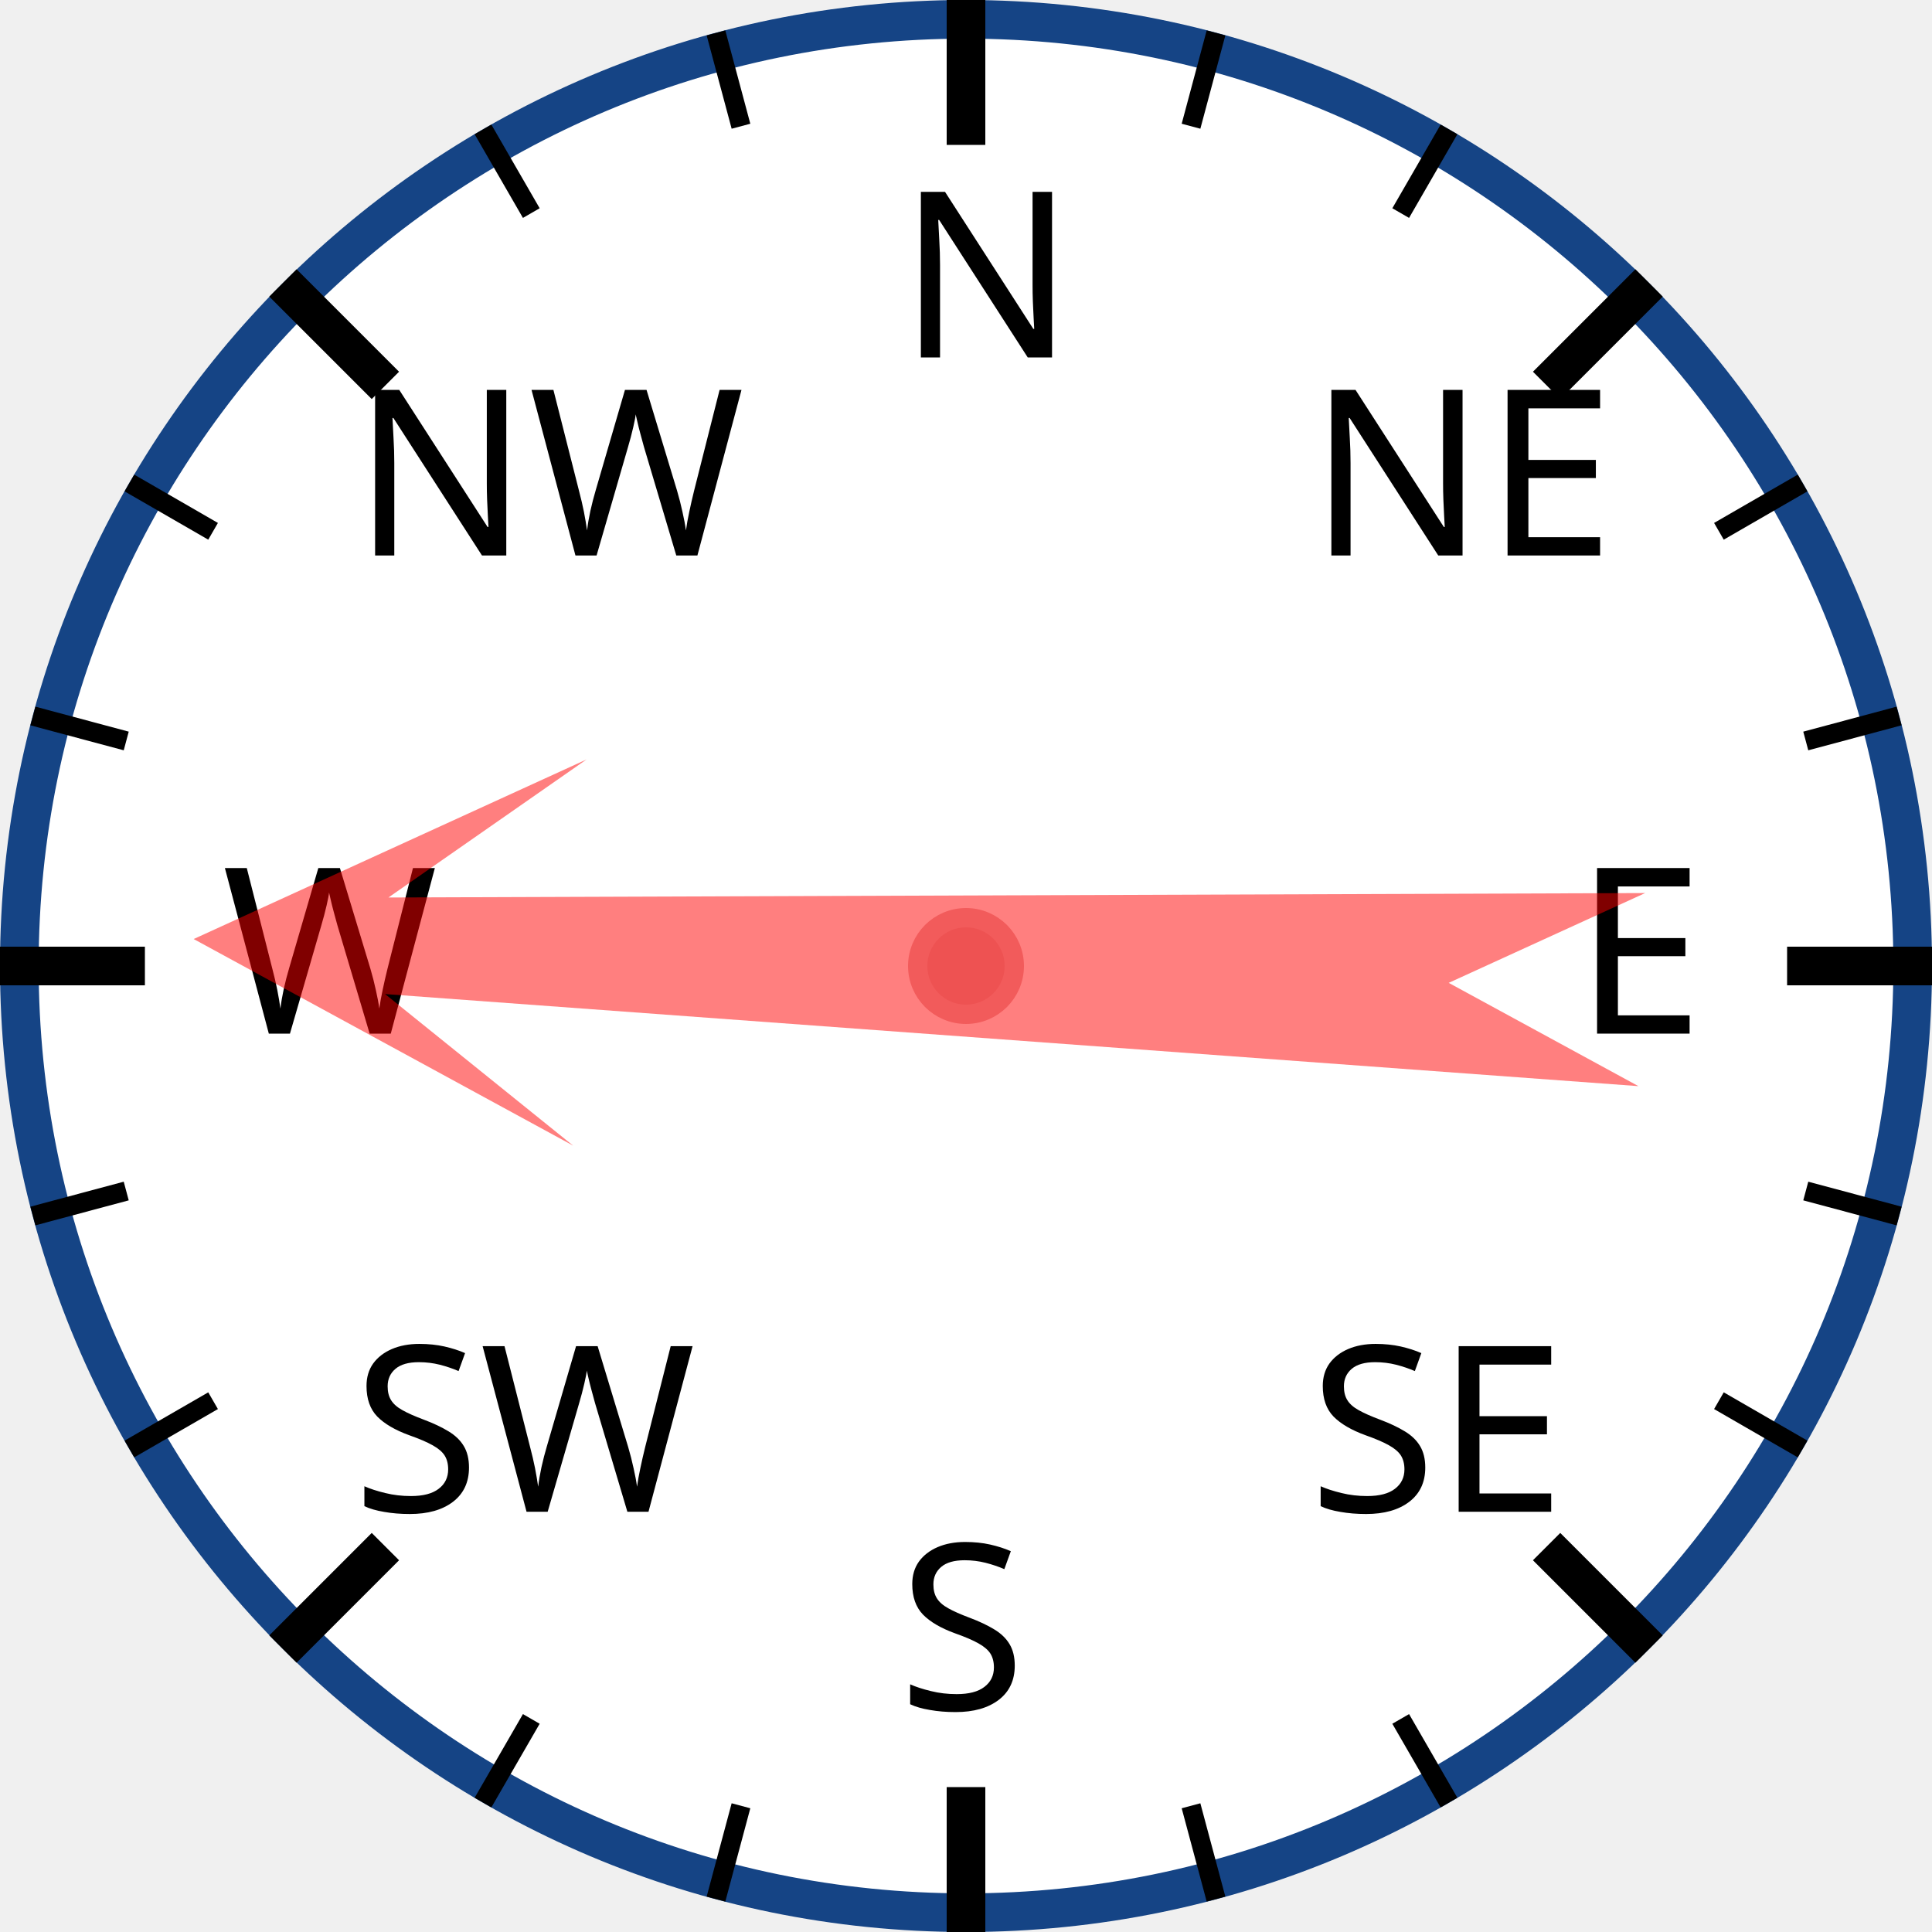
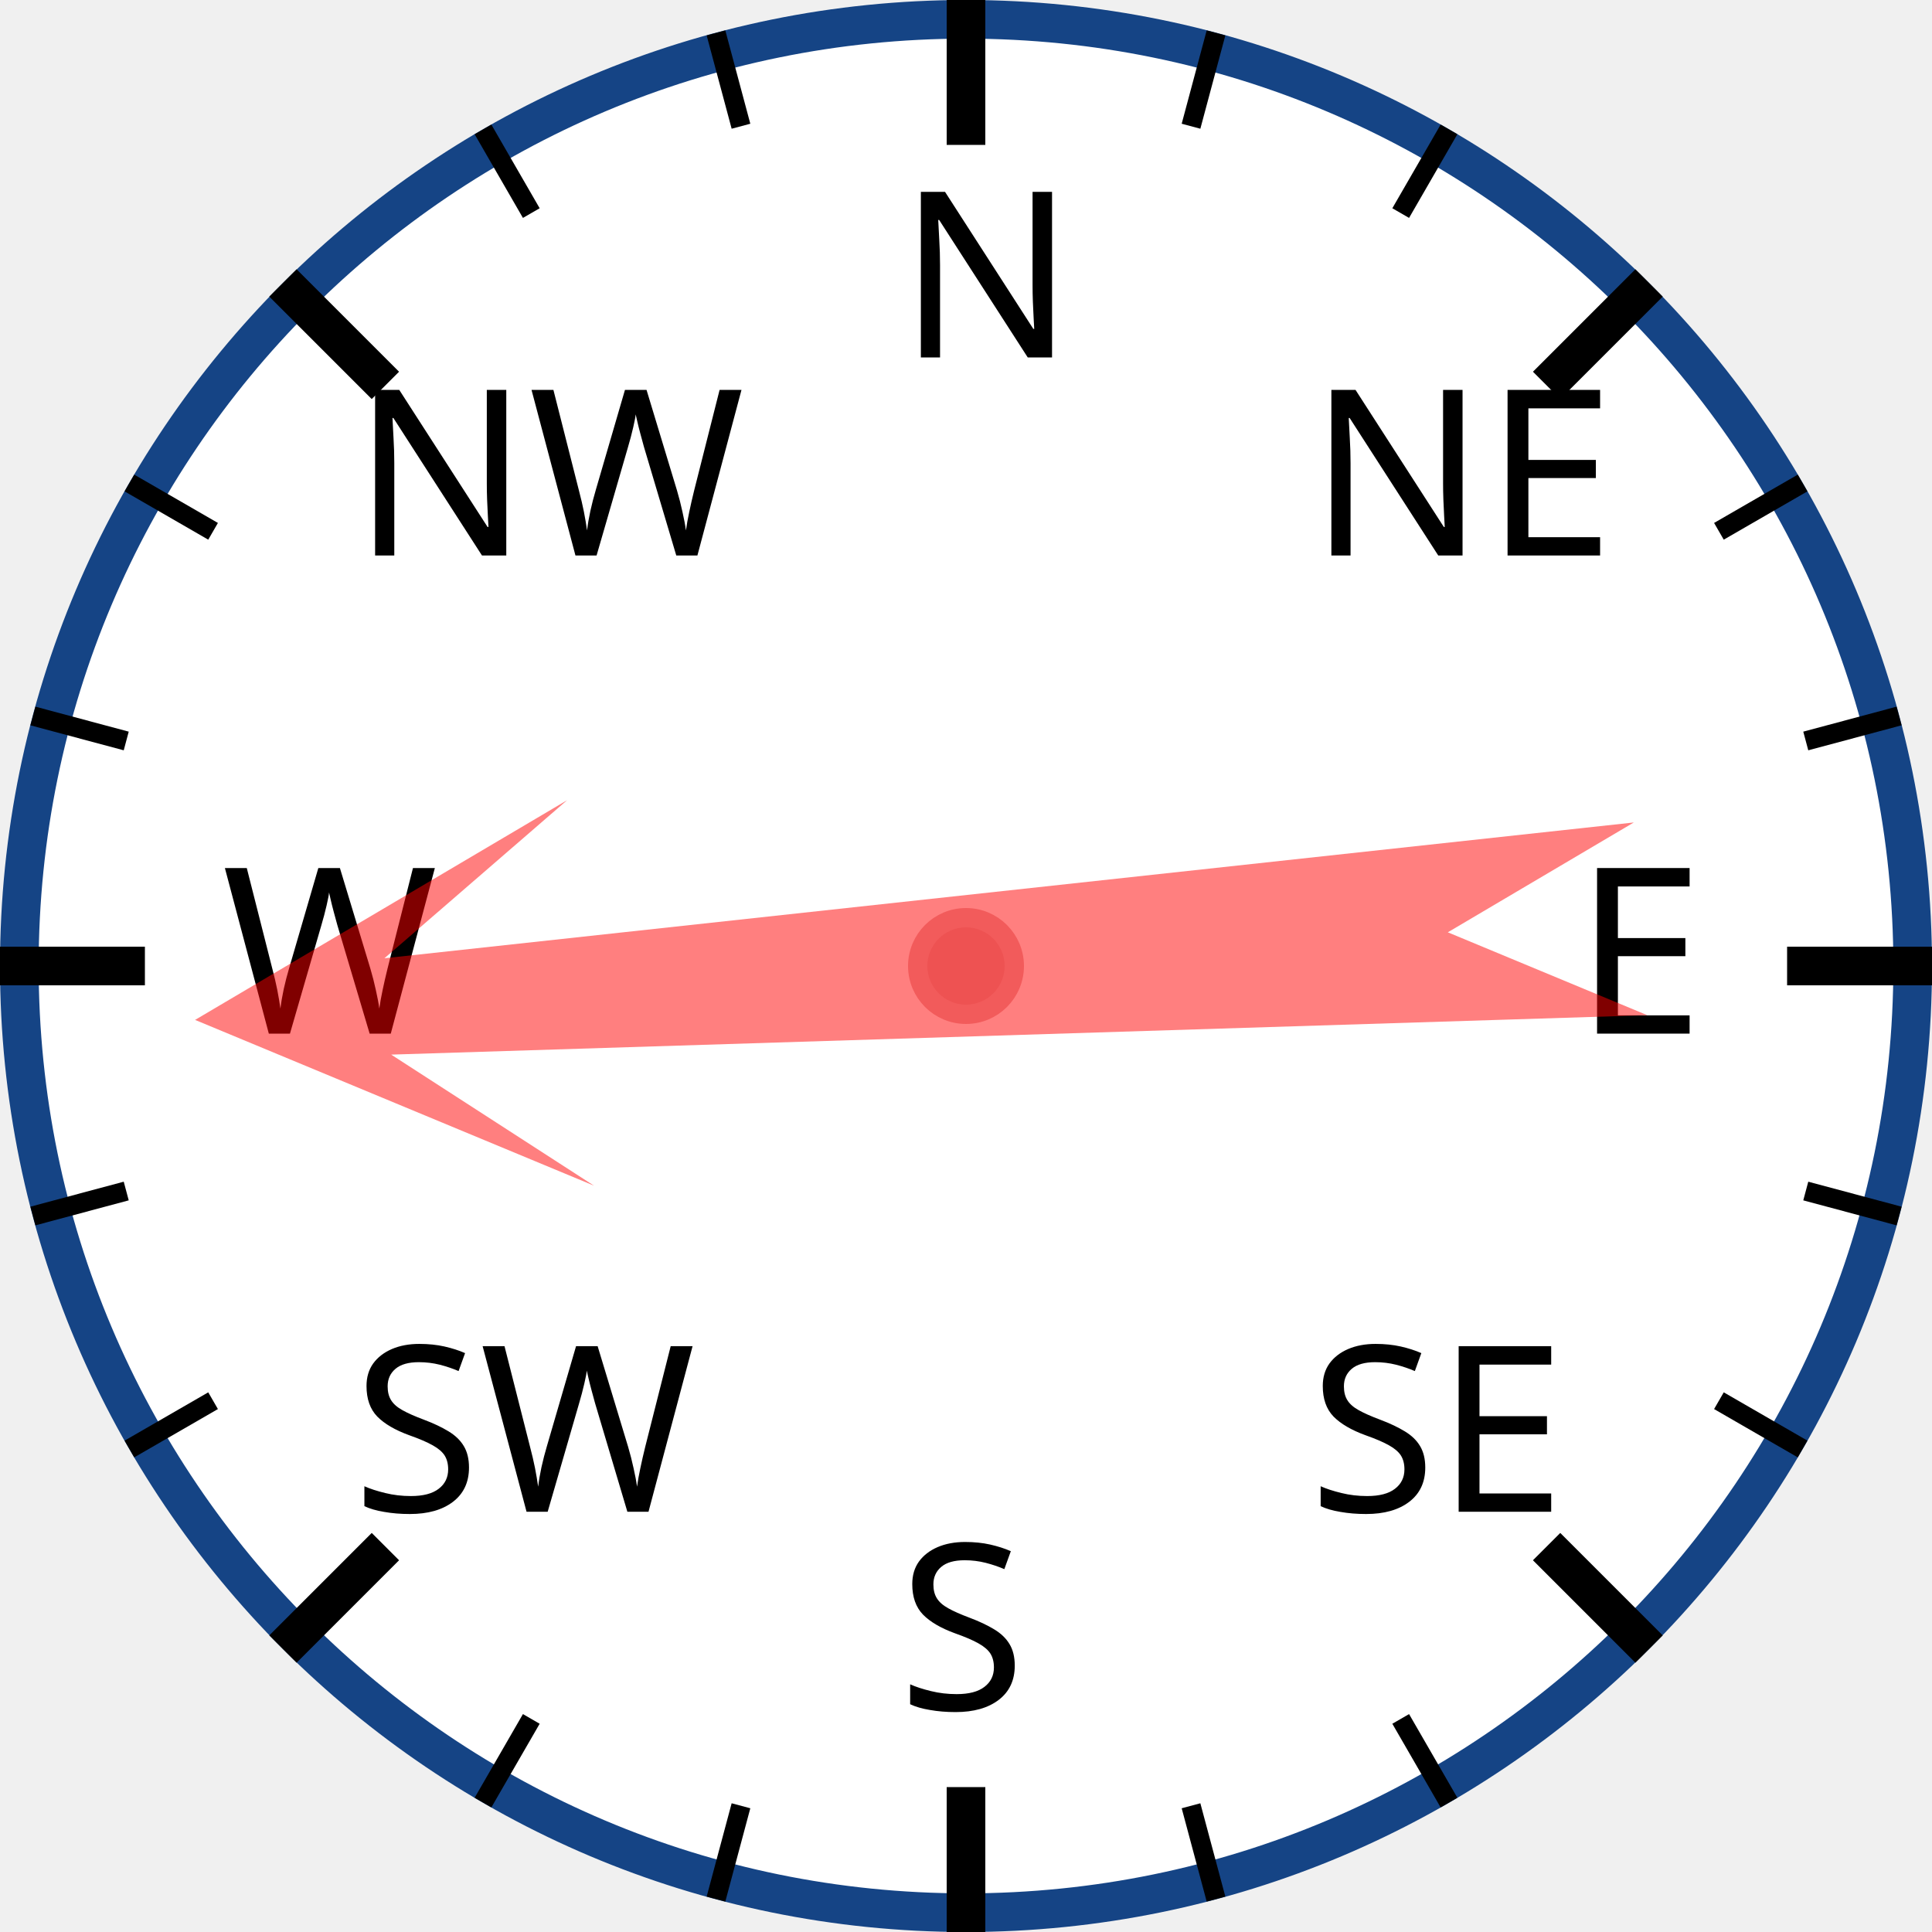
<svg xmlns="http://www.w3.org/2000/svg" width="120px" height="120px" viewBox="0 0 200 200">
  <circle cx="100" cy="100" r="98" style="fill: white; stroke: #154485; stroke-width: 4;" />
  <text x="93.0" y="37.0" style="font-family: sans-serif; font-size: 18pt;">N</text>
  <line x1="100.0" y1="0.0" x2="100.0" y2="15.0" style="stroke: black; stroke-width: 4;" />
  <line x1="74.118" y1="3.407" x2="76.706" y2="13.067" style="stroke: black; stroke-width: 2;" />
  <line x1="50" y1="13.397" x2="55" y2="22.058" style="stroke: black; stroke-width: 2;" />
  <text x="36.503" y="57.503" style="font-family: sans-serif; font-size: 18pt;">NW</text>
  <line x1="29.289" y1="29.289" x2="39.896" y2="39.896" style="stroke: black; stroke-width: 4;" />
  <line x1="13.397" y1="50" x2="22.058" y2="55" style="stroke: black; stroke-width: 2;" />
  <line x1="3.407" y1="74.118" x2="13.067" y2="76.706" style="stroke: black; stroke-width: 2;" />
  <text x="23.0" y="107.0" style="font-family: sans-serif; font-size: 18pt;">W</text>
  <line x1="0.0" y1="100.0" x2="15.0" y2="100.0" style="stroke: black; stroke-width: 4;" />
  <line x1="3.407" y1="125.882" x2="13.067" y2="123.294" style="stroke: black; stroke-width: 2;" />
  <line x1="13.397" y1="150" x2="22.058" y2="145" style="stroke: black; stroke-width: 2;" />
  <text x="36.503" y="156.497" style="font-family: sans-serif; font-size: 18pt;">SW</text>
  <line x1="29.289" y1="170.711" x2="39.896" y2="160.104" style="stroke: black; stroke-width: 4;" />
  <line x1="50" y1="186.603" x2="55" y2="177.942" style="stroke: black; stroke-width: 2;" />
  <line x1="74.118" y1="196.593" x2="76.706" y2="186.933" style="stroke: black; stroke-width: 2;" />
  <text x="93" y="177.0" style="font-family: sans-serif; font-size: 18pt;">S</text>
  <line x1="100" y1="200.0" x2="100" y2="185.0" style="stroke: black; stroke-width: 4;" />
  <line x1="125.882" y1="196.593" x2="123.294" y2="186.933" style="stroke: black; stroke-width: 2;" />
  <line x1="150.0" y1="186.603" x2="145.0" y2="177.942" style="stroke: black; stroke-width: 2;" />
  <text x="135.497" y="156.497" style="font-family: sans-serif; font-size: 18pt;">SE</text>
  <line x1="170.711" y1="170.711" x2="160.104" y2="160.104" style="stroke: black; stroke-width: 4;" />
  <line x1="186.603" y1="150" x2="177.942" y2="145" style="stroke: black; stroke-width: 2;" />
  <line x1="196.593" y1="125.882" x2="186.933" y2="123.294" style="stroke: black; stroke-width: 2;" />
  <text x="163.0" y="107" style="font-family: sans-serif; font-size: 18pt;">E</text>
  <line x1="200.0" y1="100" x2="185.0" y2="100" style="stroke: black; stroke-width: 4;" />
  <line x1="196.593" y1="74.118" x2="186.933" y2="76.706" style="stroke: black; stroke-width: 2;" />
  <line x1="186.603" y1="50" x2="177.942" y2="55" style="stroke: black; stroke-width: 2;" />
  <text x="135.497" y="57.503" style="font-family: sans-serif; font-size: 18pt;">NE</text>
  <line x1="170.711" y1="29.289" x2="160.104" y2="39.896" style="stroke: black; stroke-width: 4;" />
  <line x1="150" y1="13.397" x2="145" y2="22.058" style="stroke: black; stroke-width: 2;" />
  <line x1="125.882" y1="3.407" x2="123.294" y2="13.067" style="stroke: black; stroke-width: 2;" />
-   <polygon points="100 20 120 60 105 40 110 170 100 150 90 170 95 40 80 60" style="fill: red; fill-opacity: 0.5;" transform="rotate(272,100,100)" />
+   <polygon points="100 20 120 60 105 40 110 170 100 150 90 170 95 40 80 60" style="fill: red; fill-opacity: 0.5;" transform="rotate(266,100,100)" />
  <circle cx="100" cy="100" r="5" style="fill: #EE5252; stroke: #F25B5B; stroke-width: 2;" />
</svg>
